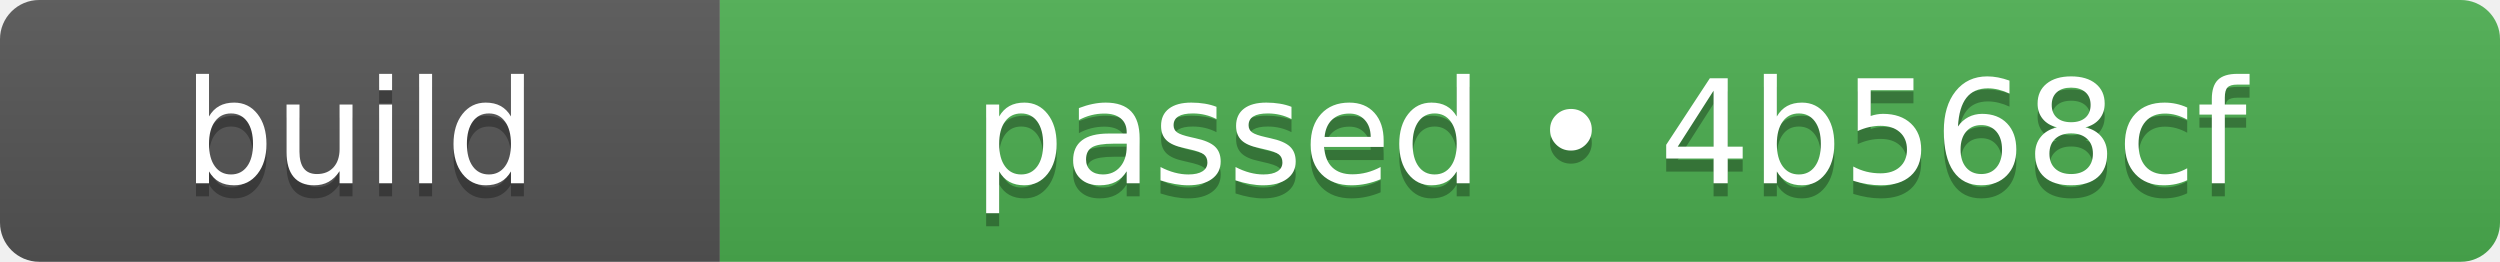
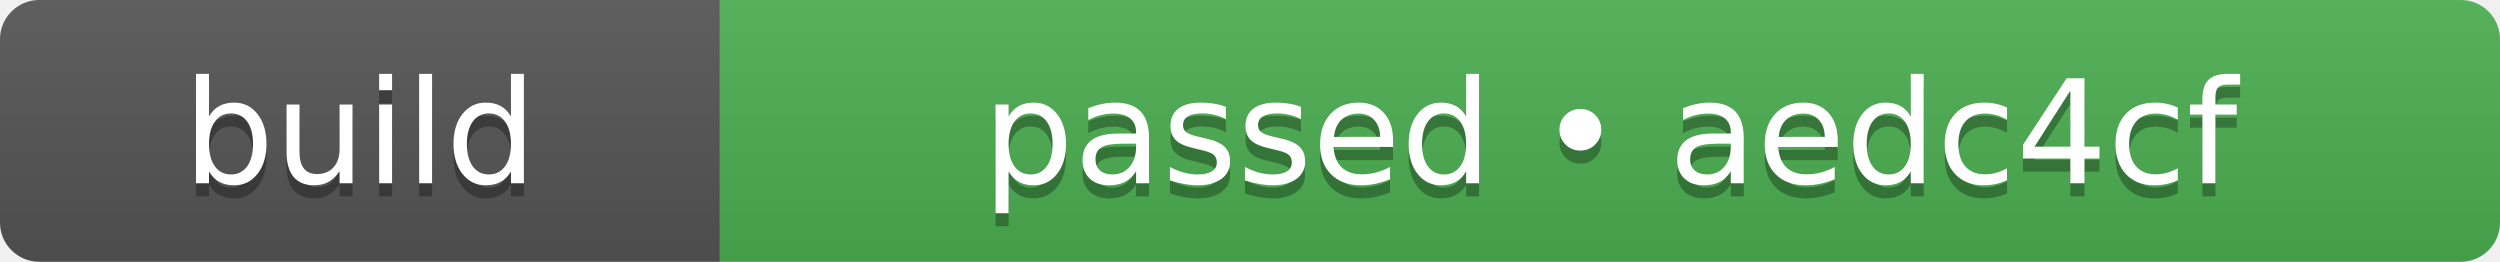
- <svg xmlns="http://www.w3.org/2000/svg" width="191" height="20" role="img" aria-label="build: passed • 4b568cf">
+ <svg xmlns="http://www.w3.org/2000/svg" width="191" height="20" role="img" aria-label="build: passed • aedc4cf">
  <linearGradient id="s" x2="0" y2="100%">
    <stop offset="0" stop-color="#bbb" stop-opacity=".1" />
    <stop offset="1" stop-opacity=".1" />
  </linearGradient>
  <clipPath id="r">
    <rect width="191" height="20" rx="3" fill="#fff" />
  </clipPath>
  <g clip-path="url(#r)">
    <rect width="55" height="20" fill="#555555" />
    <rect x="55" width="136" height="20" fill="#4caf50" />
    <rect width="191" height="20" fill="url(#s)" />
  </g>
  <g fill="#fff" text-anchor="middle" font-family="Verdana,Geneva,DejaVu Sans,sans-serif" text-rendering="geometricPrecision" font-size="110">
    <text aria-hidden="true" x="275" y="150" fill="#010101" fill-opacity=".3" transform="scale(.1)" textLength="310">build</text>
    <text x="275" y="140" transform="scale(.1)" fill="#fff" textLength="310">build</text>
-     <text aria-hidden="true" x="1230" y="150" fill="#010101" fill-opacity=".3" transform="scale(.1)" textLength="1120">passed • 4b568cf</text>
-     <text x="1230" y="140" transform="scale(.1)" fill="#fff" textLength="1120">passed • 4b568cf</text>
+     <text aria-hidden="true" x="1230" y="150" fill="#010101" fill-opacity=".3" transform="scale(.1)" textLength="1120">passed • aedc4cf</text>
+     <text x="1230" y="140" transform="scale(.1)" fill="#fff" textLength="1120">passed • aedc4cf</text>
  </g>
</svg>
